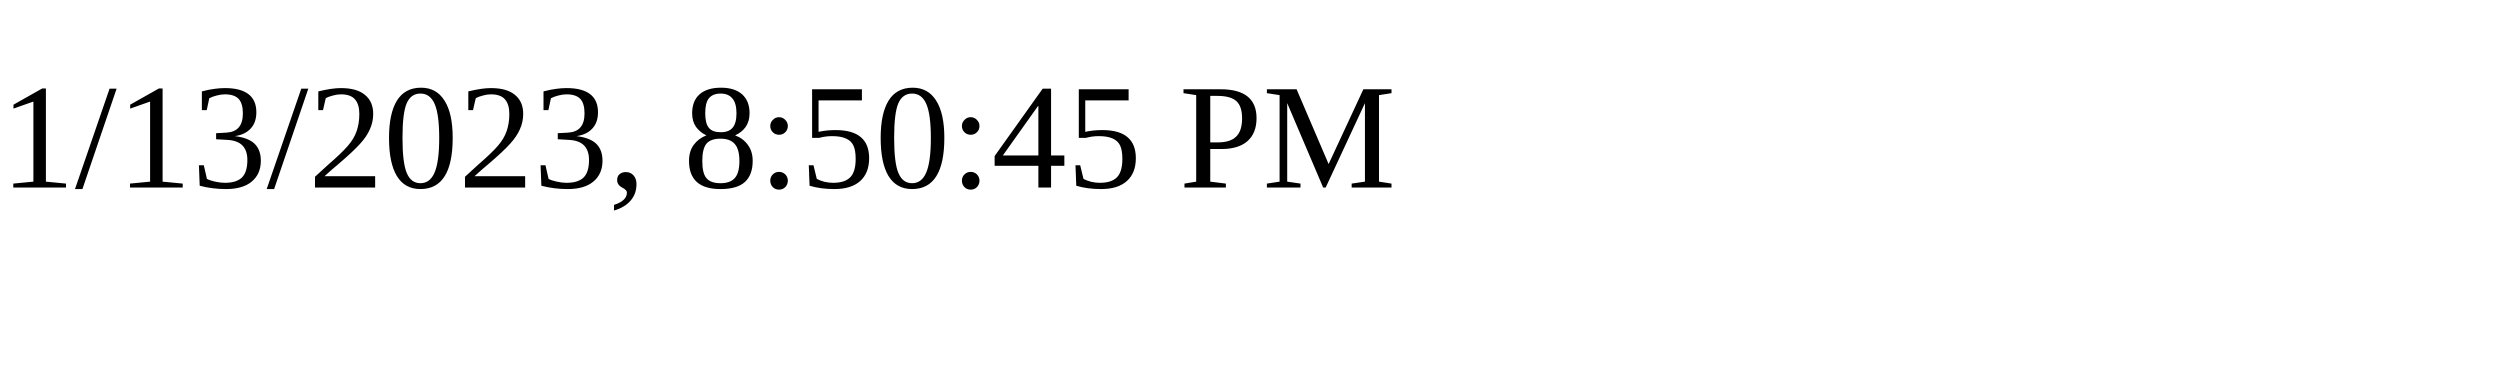
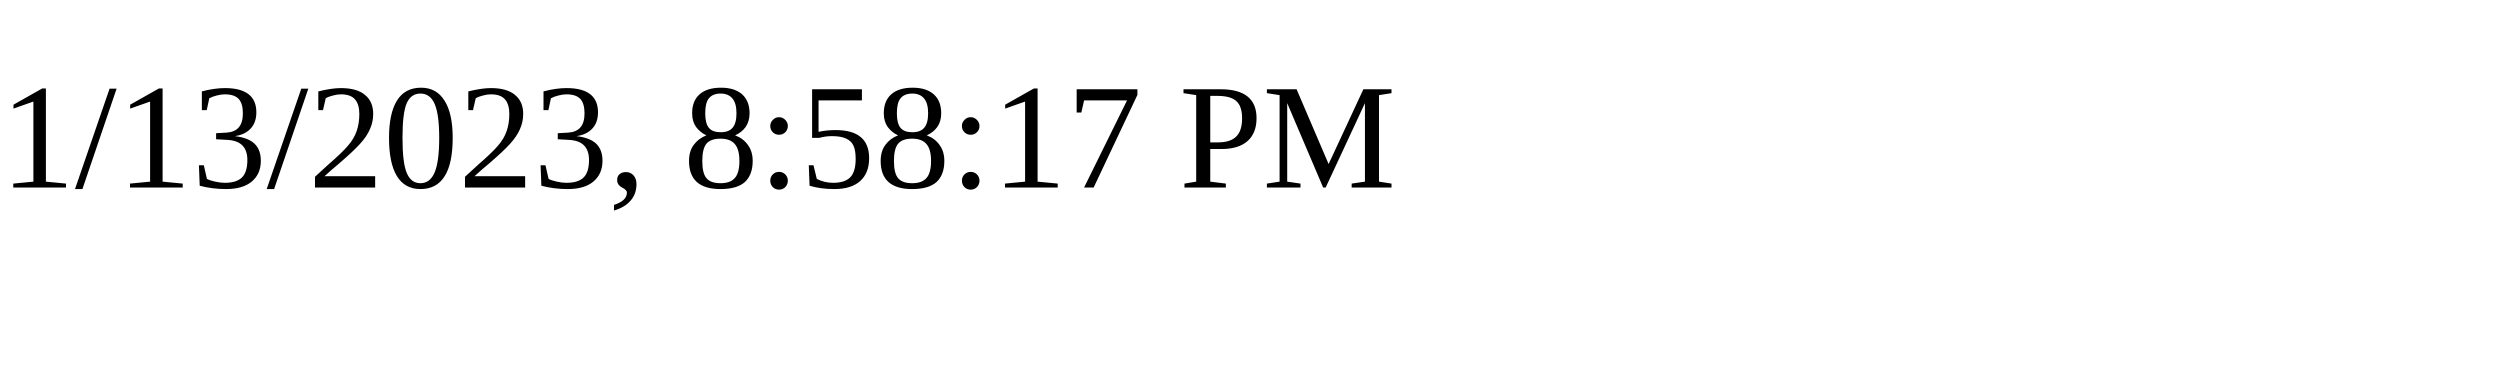
<svg xmlns="http://www.w3.org/2000/svg" height="30" width="200">
-   <text x="0" y="15">1/13/2023, 8:50:45 PM</text>
+   <text x="0" y="15">1/13/2023, 8:58:17 PM</text>
</svg>
